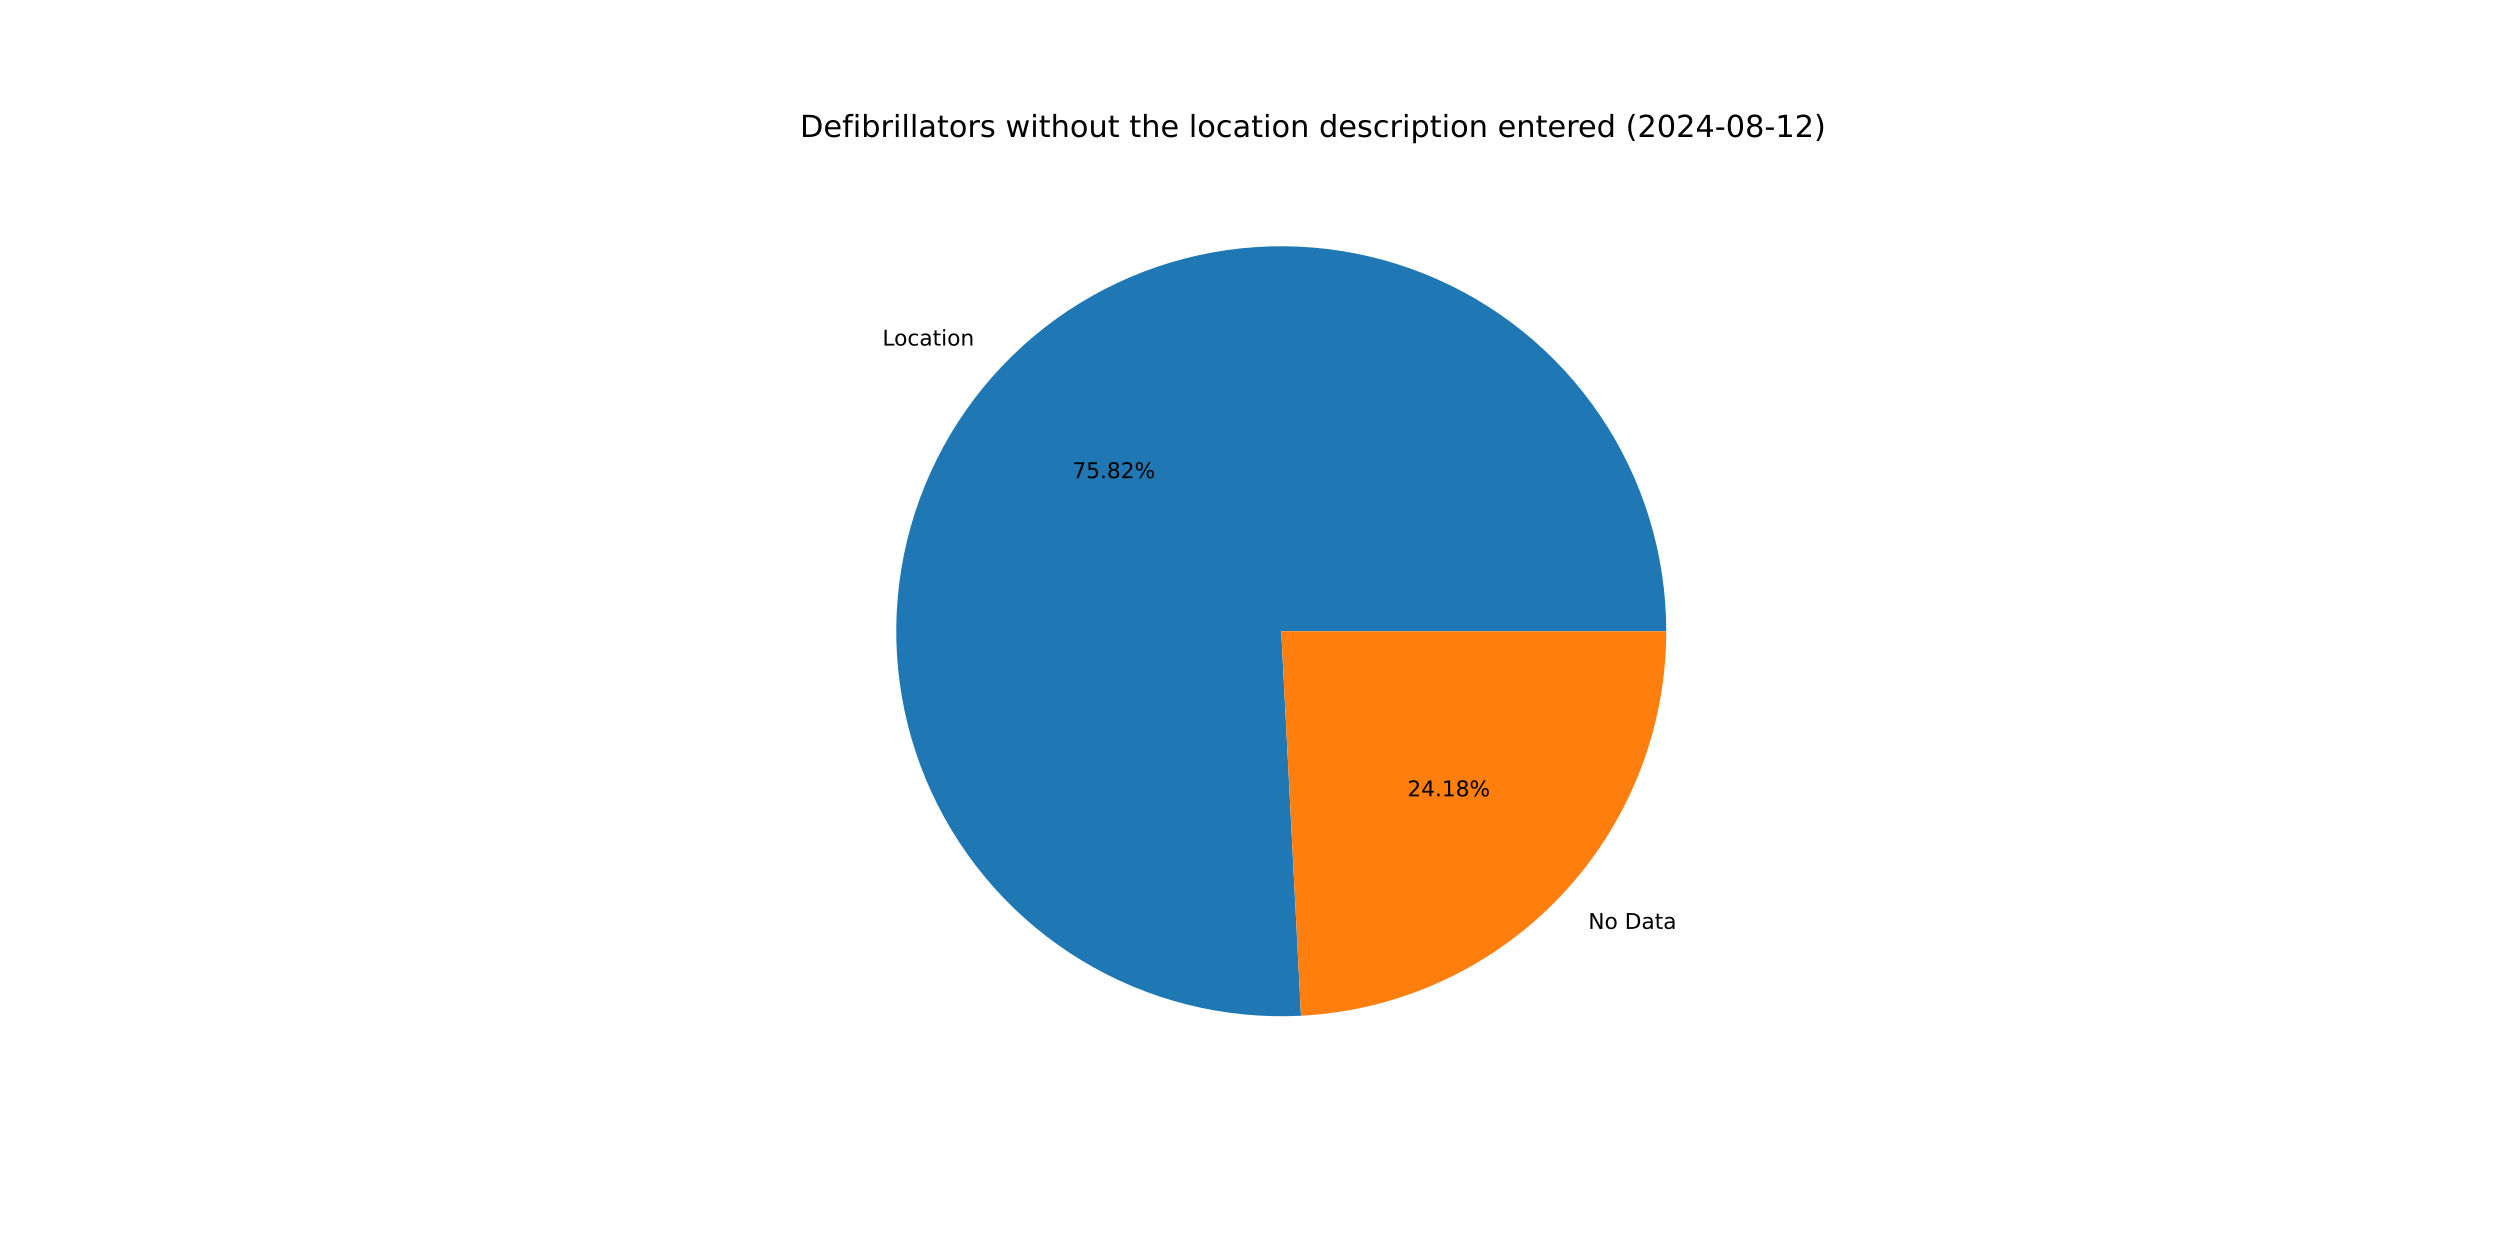
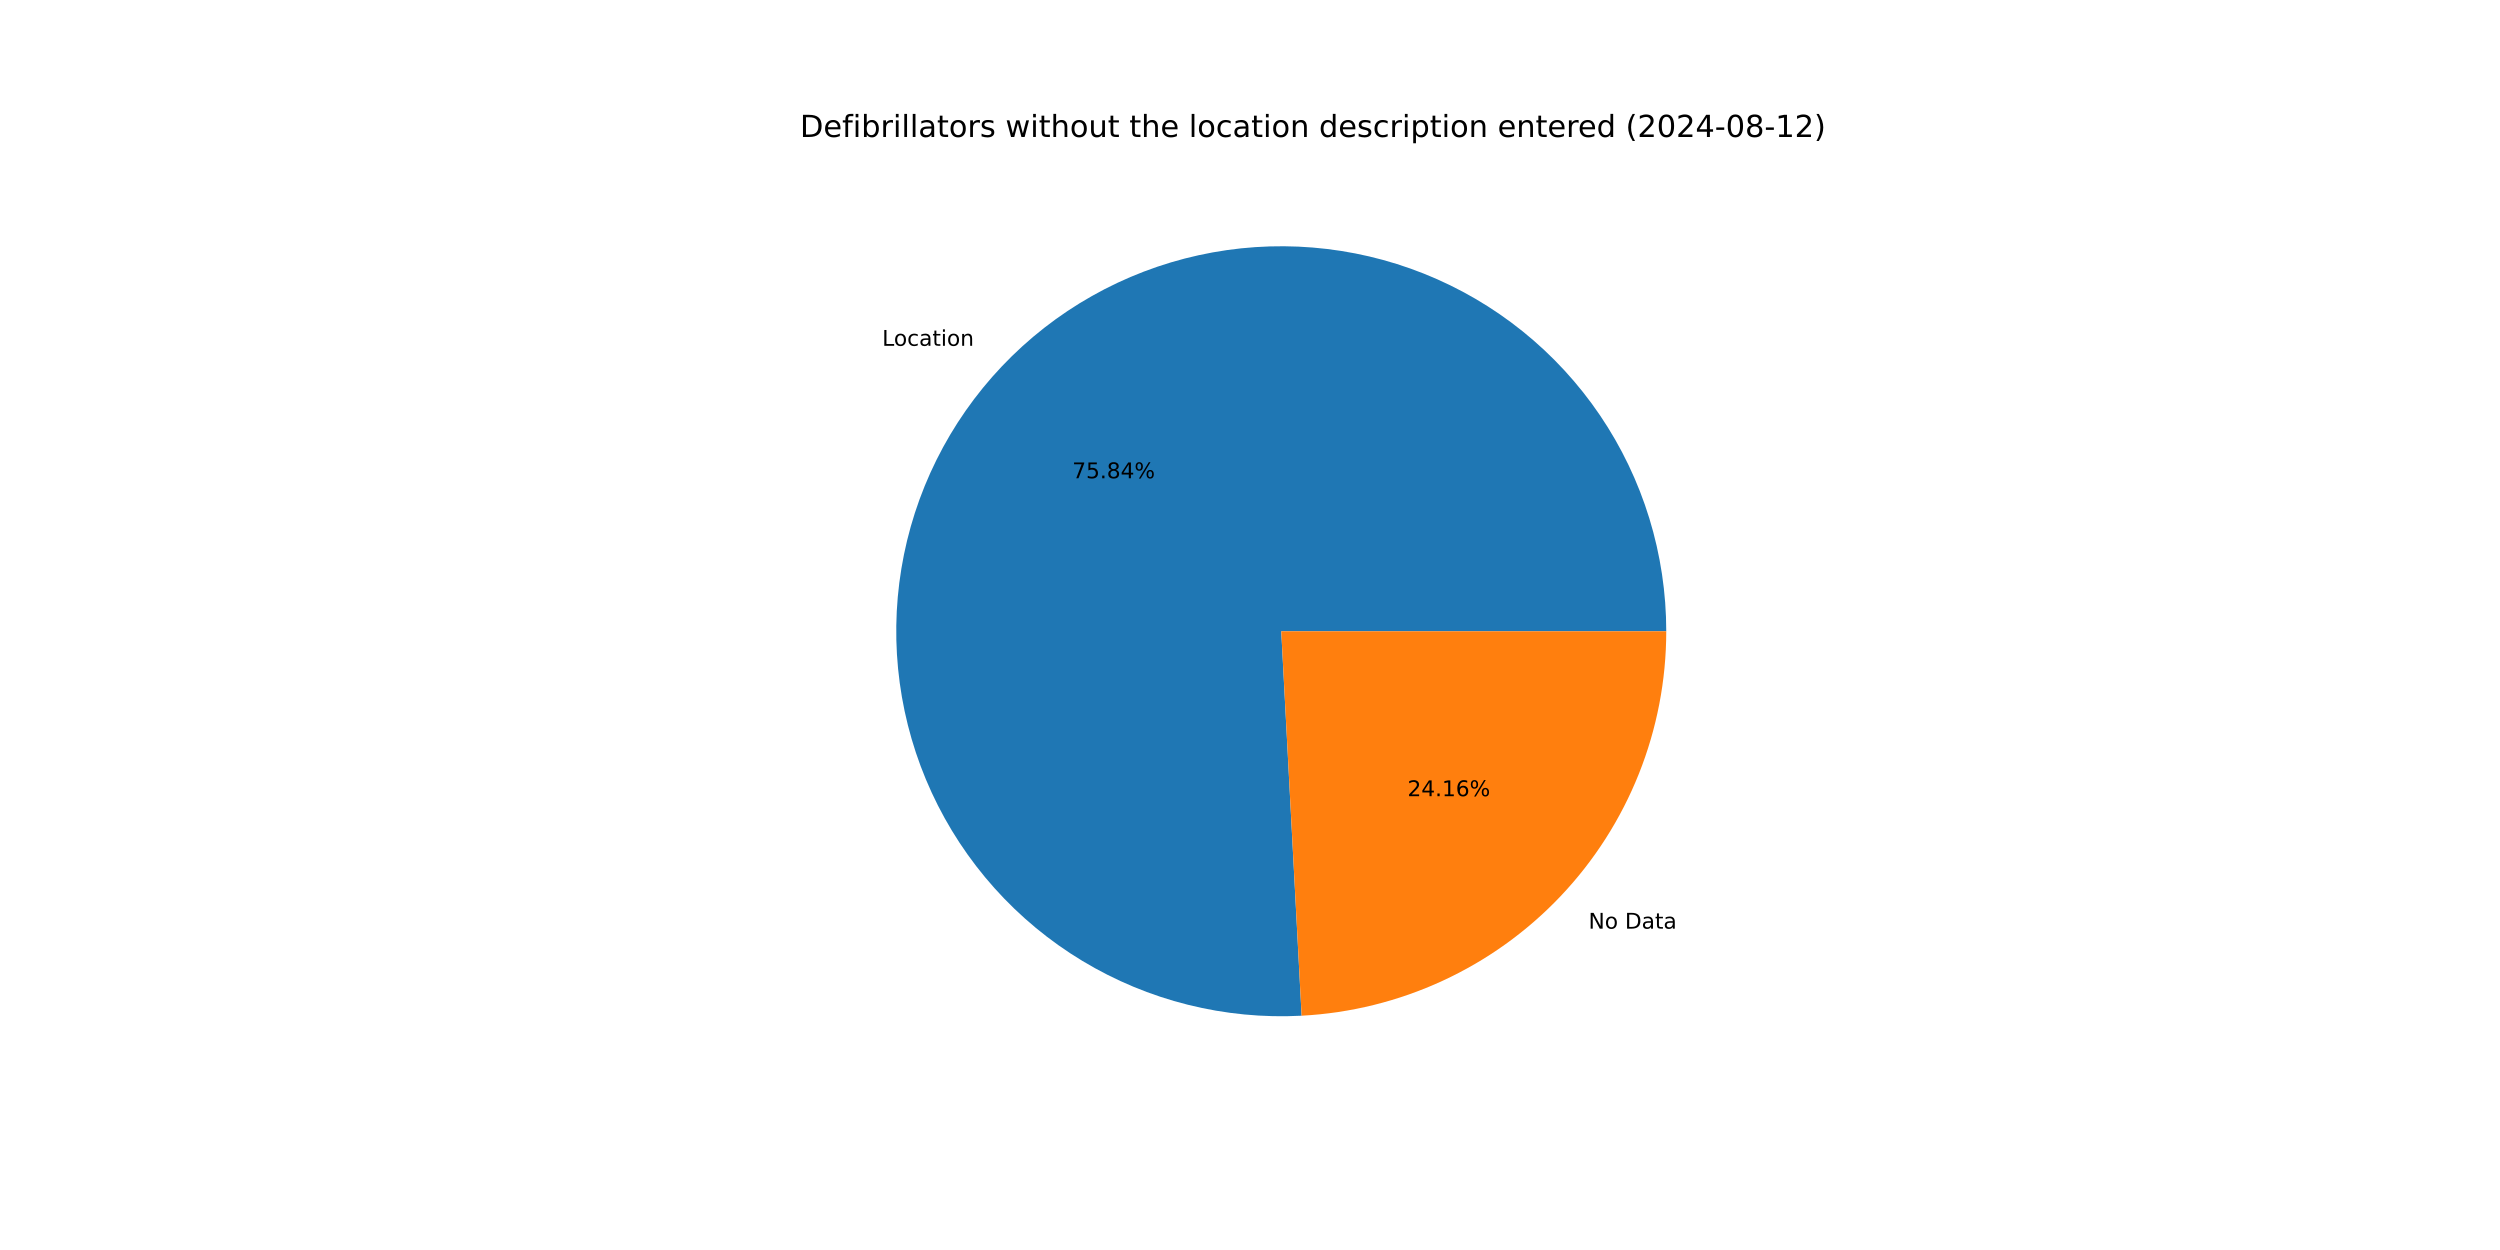
<svg xmlns="http://www.w3.org/2000/svg" xmlns:xlink="http://www.w3.org/1999/xlink" width="1152pt" height="576pt" viewBox="0 0 1152 576" version="1.1">
  <defs>
    <style type="text/css">*{stroke-linejoin: round; stroke-linecap: butt}</style>
  </defs>
  <g id="figure_1">
    <g id="patch_1">
      <path d="M 0 576  L 1152 576  L 1152 0  L 0 0  z " style="fill: #ffffff" />
    </g>
    <g id="axes_1">
      <g id="patch_2">
-         <path d="M 767.808 290.88  C 767.808 273.241 765.177 255.7 760.003 238.836  C 754.828 221.973 747.167 205.975 737.273 191.372  C 727.379 176.769 715.363 163.722 701.62 152.664  C 687.878 141.606 672.562 132.658 656.18 126.118  C 639.798 119.578 622.532 115.517 604.952 114.07  C 587.372 112.623 569.675 113.806 552.444 117.58  C 535.213 121.354 518.641 127.677 503.275 136.339  C 487.909 145.002 473.921 155.908 461.773 168.697  C 449.624 181.486 439.451 196.016 431.589 211.806  C 423.727 227.596 418.263 244.471 415.379 261.873  C 412.495 279.275 412.223 297.011 414.57 314.493  C 416.918 331.975 421.86 349.01 429.233 365.035  C 436.606 381.059 446.328 395.895 458.078 409.051  C 469.827 422.208 483.474 433.539 498.566 442.67  C 513.658 451.8 530.028 458.63 547.135 462.931  C 564.241 467.233 581.894 468.96 599.51 468.054  L 590.4 290.88  z " style="fill: #1f77b4" />
+         <path d="M 767.808 290.88  C 767.808 273.235 765.176 255.688 759.998 238.82  C 754.82 221.951 747.154 205.95 737.254 191.343  C 727.354 176.737 715.33 163.689 701.58 152.631  C 687.829 141.573 672.506 132.628 656.116 126.092  C 639.726 119.556 622.452 115.502 604.866 114.063  C 587.28 112.624 569.577 113.817 552.342 117.602  C 535.108 121.387 518.534 127.723 503.169 136.399  C 487.805 145.075 473.82 155.995 461.677 168.798  C 449.535 181.601 439.37 196.144 431.519 211.946  C 423.669 227.748 418.219 244.634 415.351 262.044  C 412.483 279.455 412.229 297.196 414.596 314.682  C 416.963 332.168 421.926 349.203 429.32 365.224  C 436.715 381.245 446.458 396.073 458.228 409.219  C 469.998 422.365 483.664 433.682 498.774 442.795  C 513.883 451.908 530.268 458.717 547.387 462.995  C 564.506 467.273 582.167 468.973 599.787 468.039  L 590.4 290.88  z " style="fill: #1f77b4" />
      </g>
      <g id="patch_3">
-         <path d="M 599.51 468.054  C 644.91 465.719 687.719 446.022 719.027 413.063  C 750.335 380.103 767.808 336.339 767.808 290.88  L 590.4 290.88  z " style="fill: #ff7f0e" />
+         <path d="M 599.787 468.039  C 645.135 465.637 687.873 445.912 719.123 412.962  C 750.372 380.013 767.808 336.291 767.808 290.88  L 590.4 290.88  z " style="fill: #ff7f0e" />
      </g>
      <g id="matplotlib.axis_1" />
      <g id="matplotlib.axis_2" />
      <g id="text_1">
-         <g transform="translate(406.6133 159.2382) scale(0.1 -0.1)">
+         <g transform="translate(406.5083 159.3488) scale(0.1 -0.1)">
          <defs>
            <path id="DejaVuSans-4c" d="M 628 4666  L 1259 4666  L 1259 531  L 3531 531  L 3531 0  L 628 0  L 628 4666  z " transform="scale(0.015625)" />
            <path id="DejaVuSans-6f" d="M 1959 3097  Q 1497 3097 1228 2736  Q 959 2375 959 1747  Q 959 1119 1226 758  Q 1494 397 1959 397  Q 2419 397 2687 759  Q 2956 1122 2956 1747  Q 2956 2369 2687 2733  Q 2419 3097 1959 3097  z M 1959 3584  Q 2709 3584 3137 3096  Q 3566 2609 3566 1747  Q 3566 888 3137 398  Q 2709 -91 1959 -91  Q 1206 -91 779 398  Q 353 888 353 1747  Q 353 2609 779 3096  Q 1206 3584 1959 3584  z " transform="scale(0.015625)" />
            <path id="DejaVuSans-63" d="M 3122 3366  L 3122 2828  Q 2878 2963 2633 3030  Q 2388 3097 2138 3097  Q 1578 3097 1268 2742  Q 959 2388 959 1747  Q 959 1106 1268 751  Q 1578 397 2138 397  Q 2388 397 2633 464  Q 2878 531 3122 666  L 3122 134  Q 2881 22 2623 -34  Q 2366 -91 2075 -91  Q 1284 -91 818 406  Q 353 903 353 1747  Q 353 2603 823 3093  Q 1294 3584 2113 3584  Q 2378 3584 2631 3529  Q 2884 3475 3122 3366  z " transform="scale(0.015625)" />
            <path id="DejaVuSans-61" d="M 2194 1759  Q 1497 1759 1228 1600  Q 959 1441 959 1056  Q 959 750 1161 570  Q 1363 391 1709 391  Q 2188 391 2477 730  Q 2766 1069 2766 1631  L 2766 1759  L 2194 1759  z M 3341 1997  L 3341 0  L 2766 0  L 2766 531  Q 2569 213 2275 61  Q 1981 -91 1556 -91  Q 1019 -91 701 211  Q 384 513 384 1019  Q 384 1609 779 1909  Q 1175 2209 1959 2209  L 2766 2209  L 2766 2266  Q 2766 2663 2505 2880  Q 2244 3097 1772 3097  Q 1472 3097 1187 3025  Q 903 2953 641 2809  L 641 3341  Q 956 3463 1253 3523  Q 1550 3584 1831 3584  Q 2591 3584 2966 3190  Q 3341 2797 3341 1997  z " transform="scale(0.015625)" />
            <path id="DejaVuSans-74" d="M 1172 4494  L 1172 3500  L 2356 3500  L 2356 3053  L 1172 3053  L 1172 1153  Q 1172 725 1289 603  Q 1406 481 1766 481  L 2356 481  L 2356 0  L 1766 0  Q 1100 0 847 248  Q 594 497 594 1153  L 594 3053  L 172 3053  L 172 3500  L 594 3500  L 594 4494  L 1172 4494  z " transform="scale(0.015625)" />
            <path id="DejaVuSans-69" d="M 603 3500  L 1178 3500  L 1178 0  L 603 0  L 603 3500  z M 603 4863  L 1178 4863  L 1178 4134  L 603 4134  L 603 4863  z " transform="scale(0.015625)" />
            <path id="DejaVuSans-6e" d="M 3513 2113  L 3513 0  L 2938 0  L 2938 2094  Q 2938 2591 2744 2837  Q 2550 3084 2163 3084  Q 1697 3084 1428 2787  Q 1159 2491 1159 1978  L 1159 0  L 581 0  L 581 3500  L 1159 3500  L 1159 2956  Q 1366 3272 1645 3428  Q 1925 3584 2291 3584  Q 2894 3584 3203 3211  Q 3513 2838 3513 2113  z " transform="scale(0.015625)" />
          </defs>
          <use xlink:href="#DejaVuSans-4c" />
          <use xlink:href="#DejaVuSans-6f" x="53.963" />
          <use xlink:href="#DejaVuSans-63" x="115.145" />
          <use xlink:href="#DejaVuSans-61" x="170.125" />
          <use xlink:href="#DejaVuSans-74" x="231.404" />
          <use xlink:href="#DejaVuSans-69" x="270.613" />
          <use xlink:href="#DejaVuSans-6f" x="298.396" />
          <use xlink:href="#DejaVuSans-6e" x="359.578" />
        </g>
      </g>
      <g id="text_2">
-         <g transform="translate(494.1589 220.3296) scale(0.1 -0.1)">
+         <g transform="translate(494.1016 220.39) scale(0.1 -0.1)">
          <defs>
            <path id="DejaVuSans-37" d="M 525 4666  L 3525 4666  L 3525 4397  L 1831 0  L 1172 0  L 2766 4134  L 525 4134  L 525 4666  z " transform="scale(0.015625)" />
            <path id="DejaVuSans-35" d="M 691 4666  L 3169 4666  L 3169 4134  L 1269 4134  L 1269 2991  Q 1406 3038 1543 3061  Q 1681 3084 1819 3084  Q 2600 3084 3056 2656  Q 3513 2228 3513 1497  Q 3513 744 3044 326  Q 2575 -91 1722 -91  Q 1428 -91 1123 -41  Q 819 9 494 109  L 494 744  Q 775 591 1075 516  Q 1375 441 1709 441  Q 2250 441 2565 725  Q 2881 1009 2881 1497  Q 2881 1984 2565 2268  Q 2250 2553 1709 2553  Q 1456 2553 1204 2497  Q 953 2441 691 2322  L 691 4666  z " transform="scale(0.015625)" />
            <path id="DejaVuSans-2e" d="M 684 794  L 1344 794  L 1344 0  L 684 0  L 684 794  z " transform="scale(0.015625)" />
            <path id="DejaVuSans-38" d="M 2034 2216  Q 1584 2216 1326 1975  Q 1069 1734 1069 1313  Q 1069 891 1326 650  Q 1584 409 2034 409  Q 2484 409 2743 651  Q 3003 894 3003 1313  Q 3003 1734 2745 1975  Q 2488 2216 2034 2216  z M 1403 2484  Q 997 2584 770 2862  Q 544 3141 544 3541  Q 544 4100 942 4425  Q 1341 4750 2034 4750  Q 2731 4750 3128 4425  Q 3525 4100 3525 3541  Q 3525 3141 3298 2862  Q 3072 2584 2669 2484  Q 3125 2378 3379 2068  Q 3634 1759 3634 1313  Q 3634 634 3220 271  Q 2806 -91 2034 -91  Q 1263 -91 848 271  Q 434 634 434 1313  Q 434 1759 690 2068  Q 947 2378 1403 2484  z M 1172 3481  Q 1172 3119 1398 2916  Q 1625 2713 2034 2713  Q 2441 2713 2670 2916  Q 2900 3119 2900 3481  Q 2900 3844 2670 4047  Q 2441 4250 2034 4250  Q 1625 4250 1398 4047  Q 1172 3844 1172 3481  z " transform="scale(0.015625)" />
-             <path id="DejaVuSans-32" d="M 1228 531  L 3431 531  L 3431 0  L 469 0  L 469 531  Q 828 903 1448 1529  Q 2069 2156 2228 2338  Q 2531 2678 2651 2914  Q 2772 3150 2772 3378  Q 2772 3750 2511 3984  Q 2250 4219 1831 4219  Q 1534 4219 1204 4116  Q 875 4013 500 3803  L 500 4441  Q 881 4594 1212 4672  Q 1544 4750 1819 4750  Q 2544 4750 2975 4387  Q 3406 4025 3406 3419  Q 3406 3131 3298 2873  Q 3191 2616 2906 2266  Q 2828 2175 2409 1742  Q 1991 1309 1228 531  z " transform="scale(0.015625)" />
+             <path id="DejaVuSans-34" d="M 2419 4116  L 825 1625  L 2419 1625  L 2419 4116  z M 2253 4666  L 3047 4666  L 3047 1625  L 3713 1625  L 3713 1100  L 3047 1100  L 3047 0  L 2419 0  L 2419 1100  L 313 1100  L 313 1709  L 2253 4666  z " transform="scale(0.015625)" />
            <path id="DejaVuSans-25" d="M 4653 2053  Q 4381 2053 4226 1822  Q 4072 1591 4072 1178  Q 4072 772 4226 539  Q 4381 306 4653 306  Q 4919 306 5073 539  Q 5228 772 5228 1178  Q 5228 1588 5073 1820  Q 4919 2053 4653 2053  z M 4653 2450  Q 5147 2450 5437 2106  Q 5728 1763 5728 1178  Q 5728 594 5436 251  Q 5144 -91 4653 -91  Q 4153 -91 3862 251  Q 3572 594 3572 1178  Q 3572 1766 3864 2108  Q 4156 2450 4653 2450  z M 1428 4353  Q 1159 4353 1004 4120  Q 850 3888 850 3481  Q 850 3069 1003 2837  Q 1156 2606 1428 2606  Q 1700 2606 1854 2837  Q 2009 3069 2009 3481  Q 2009 3884 1853 4118  Q 1697 4353 1428 4353  z M 4250 4750  L 4750 4750  L 1831 -91  L 1331 -91  L 4250 4750  z M 1428 4750  Q 1922 4750 2215 4408  Q 2509 4066 2509 3481  Q 2509 2891 2217 2550  Q 1925 2209 1428 2209  Q 931 2209 642 2551  Q 353 2894 353 3481  Q 353 4063 643 4406  Q 934 4750 1428 4750  z " transform="scale(0.015625)" />
          </defs>
          <use xlink:href="#DejaVuSans-37" />
          <use xlink:href="#DejaVuSans-35" x="63.623" />
          <use xlink:href="#DejaVuSans-2e" x="127.246" />
          <use xlink:href="#DejaVuSans-38" x="159.033" />
-           <use xlink:href="#DejaVuSans-32" x="222.656" />
+           <use xlink:href="#DejaVuSans-34" x="222.656" />
          <use xlink:href="#DejaVuSans-25" x="286.279" />
        </g>
      </g>
      <g id="text_3">
-         <g transform="translate(731.8898 428.0406) scale(0.1 -0.1)">
+         <g transform="translate(731.9948 427.9299) scale(0.1 -0.1)">
          <defs>
            <path id="DejaVuSans-4e" d="M 628 4666  L 1478 4666  L 3547 763  L 3547 4666  L 4159 4666  L 4159 0  L 3309 0  L 1241 3903  L 1241 0  L 628 0  L 628 4666  z " transform="scale(0.015625)" />
            <path id="DejaVuSans-20" transform="scale(0.015625)" />
            <path id="DejaVuSans-44" d="M 1259 4147  L 1259 519  L 2022 519  Q 2988 519 3436 956  Q 3884 1394 3884 2338  Q 3884 3275 3436 3711  Q 2988 4147 2022 4147  L 1259 4147  z M 628 4666  L 1925 4666  Q 3281 4666 3915 4102  Q 4550 3538 4550 2338  Q 4550 1131 3912 565  Q 3275 0 1925 0  L 628 0  L 628 4666  z " transform="scale(0.015625)" />
          </defs>
          <use xlink:href="#DejaVuSans-4e" />
          <use xlink:href="#DejaVuSans-6f" x="74.805" />
          <use xlink:href="#DejaVuSans-20" x="135.986" />
          <use xlink:href="#DejaVuSans-44" x="167.773" />
          <use xlink:href="#DejaVuSans-61" x="244.775" />
          <use xlink:href="#DejaVuSans-74" x="306.055" />
          <use xlink:href="#DejaVuSans-61" x="345.264" />
        </g>
      </g>
      <g id="text_4">
-         <g transform="translate(648.5114 366.9491) scale(0.1 -0.1)">
+         <g transform="translate(648.5687 366.8888) scale(0.1 -0.1)">
          <defs>
-             <path id="DejaVuSans-34" d="M 2419 4116  L 825 1625  L 2419 1625  L 2419 4116  z M 2253 4666  L 3047 4666  L 3047 1625  L 3713 1625  L 3713 1100  L 3047 1100  L 3047 0  L 2419 0  L 2419 1100  L 313 1100  L 313 1709  L 2253 4666  z " transform="scale(0.015625)" />
+             <path id="DejaVuSans-32" d="M 1228 531  L 3431 531  L 3431 0  L 469 0  L 469 531  Q 828 903 1448 1529  Q 2069 2156 2228 2338  Q 2531 2678 2651 2914  Q 2772 3150 2772 3378  Q 2772 3750 2511 3984  Q 2250 4219 1831 4219  Q 1534 4219 1204 4116  Q 875 4013 500 3803  L 500 4441  Q 881 4594 1212 4672  Q 1544 4750 1819 4750  Q 2544 4750 2975 4387  Q 3406 4025 3406 3419  Q 3406 3131 3298 2873  Q 3191 2616 2906 2266  Q 2828 2175 2409 1742  Q 1991 1309 1228 531  z " transform="scale(0.015625)" />
            <path id="DejaVuSans-31" d="M 794 531  L 1825 531  L 1825 4091  L 703 3866  L 703 4441  L 1819 4666  L 2450 4666  L 2450 531  L 3481 531  L 3481 0  L 794 0  L 794 531  z " transform="scale(0.015625)" />
+             <path id="DejaVuSans-36" d="M 2113 2584  Q 1688 2584 1439 2293  Q 1191 2003 1191 1497  Q 1191 994 1439 701  Q 1688 409 2113 409  Q 2538 409 2786 701  Q 3034 994 3034 1497  Q 3034 2003 2786 2293  Q 2538 2584 2113 2584  z M 3366 4563  L 3366 3988  Q 3128 4100 2886 4159  Q 2644 4219 2406 4219  Q 1781 4219 1451 3797  Q 1122 3375 1075 2522  Q 1259 2794 1537 2939  Q 1816 3084 2150 3084  Q 2853 3084 3261 2657  Q 3669 2231 3669 1497  Q 3669 778 3244 343  Q 2819 -91 2113 -91  Q 1303 -91 875 529  Q 447 1150 447 2328  Q 447 3434 972 4092  Q 1497 4750 2381 4750  Q 2619 4750 2861 4703  Q 3103 4656 3366 4563  z " transform="scale(0.015625)" />
          </defs>
          <use xlink:href="#DejaVuSans-32" />
          <use xlink:href="#DejaVuSans-34" x="63.623" />
          <use xlink:href="#DejaVuSans-2e" x="127.246" />
          <use xlink:href="#DejaVuSans-31" x="159.033" />
-           <use xlink:href="#DejaVuSans-38" x="222.656" />
+           <use xlink:href="#DejaVuSans-36" x="222.656" />
          <use xlink:href="#DejaVuSans-25" x="286.279" />
        </g>
      </g>
      <g id="text_5">
        <g transform="translate(368.64 63.12) scale(0.14 -0.14)">
          <defs>
            <path id="DejaVuSans-65" d="M 3597 1894  L 3597 1613  L 953 1613  Q 991 1019 1311 708  Q 1631 397 2203 397  Q 2534 397 2845 478  Q 3156 559 3463 722  L 3463 178  Q 3153 47 2828 -22  Q 2503 -91 2169 -91  Q 1331 -91 842 396  Q 353 884 353 1716  Q 353 2575 817 3079  Q 1281 3584 2069 3584  Q 2775 3584 3186 3129  Q 3597 2675 3597 1894  z M 3022 2063  Q 3016 2534 2758 2815  Q 2500 3097 2075 3097  Q 1594 3097 1305 2825  Q 1016 2553 972 2059  L 3022 2063  z " transform="scale(0.015625)" />
            <path id="DejaVuSans-66" d="M 2375 4863  L 2375 4384  L 1825 4384  Q 1516 4384 1395 4259  Q 1275 4134 1275 3809  L 1275 3500  L 2222 3500  L 2222 3053  L 1275 3053  L 1275 0  L 697 0  L 697 3053  L 147 3053  L 147 3500  L 697 3500  L 697 3744  Q 697 4328 969 4595  Q 1241 4863 1831 4863  L 2375 4863  z " transform="scale(0.015625)" />
            <path id="DejaVuSans-62" d="M 3116 1747  Q 3116 2381 2855 2742  Q 2594 3103 2138 3103  Q 1681 3103 1420 2742  Q 1159 2381 1159 1747  Q 1159 1113 1420 752  Q 1681 391 2138 391  Q 2594 391 2855 752  Q 3116 1113 3116 1747  z M 1159 2969  Q 1341 3281 1617 3432  Q 1894 3584 2278 3584  Q 2916 3584 3314 3078  Q 3713 2572 3713 1747  Q 3713 922 3314 415  Q 2916 -91 2278 -91  Q 1894 -91 1617 61  Q 1341 213 1159 525  L 1159 0  L 581 0  L 581 4863  L 1159 4863  L 1159 2969  z " transform="scale(0.015625)" />
            <path id="DejaVuSans-72" d="M 2631 2963  Q 2534 3019 2420 3045  Q 2306 3072 2169 3072  Q 1681 3072 1420 2755  Q 1159 2438 1159 1844  L 1159 0  L 581 0  L 581 3500  L 1159 3500  L 1159 2956  Q 1341 3275 1631 3429  Q 1922 3584 2338 3584  Q 2397 3584 2469 3576  Q 2541 3569 2628 3553  L 2631 2963  z " transform="scale(0.015625)" />
            <path id="DejaVuSans-6c" d="M 603 4863  L 1178 4863  L 1178 0  L 603 0  L 603 4863  z " transform="scale(0.015625)" />
            <path id="DejaVuSans-73" d="M 2834 3397  L 2834 2853  Q 2591 2978 2328 3040  Q 2066 3103 1784 3103  Q 1356 3103 1142 2972  Q 928 2841 928 2578  Q 928 2378 1081 2264  Q 1234 2150 1697 2047  L 1894 2003  Q 2506 1872 2764 1633  Q 3022 1394 3022 966  Q 3022 478 2636 193  Q 2250 -91 1575 -91  Q 1294 -91 989 -36  Q 684 19 347 128  L 347 722  Q 666 556 975 473  Q 1284 391 1588 391  Q 1994 391 2212 530  Q 2431 669 2431 922  Q 2431 1156 2273 1281  Q 2116 1406 1581 1522  L 1381 1569  Q 847 1681 609 1914  Q 372 2147 372 2553  Q 372 3047 722 3315  Q 1072 3584 1716 3584  Q 2034 3584 2315 3537  Q 2597 3491 2834 3397  z " transform="scale(0.015625)" />
            <path id="DejaVuSans-77" d="M 269 3500  L 844 3500  L 1563 769  L 2278 3500  L 2956 3500  L 3675 769  L 4391 3500  L 4966 3500  L 4050 0  L 3372 0  L 2619 2869  L 1863 0  L 1184 0  L 269 3500  z " transform="scale(0.015625)" />
            <path id="DejaVuSans-68" d="M 3513 2113  L 3513 0  L 2938 0  L 2938 2094  Q 2938 2591 2744 2837  Q 2550 3084 2163 3084  Q 1697 3084 1428 2787  Q 1159 2491 1159 1978  L 1159 0  L 581 0  L 581 4863  L 1159 4863  L 1159 2956  Q 1366 3272 1645 3428  Q 1925 3584 2291 3584  Q 2894 3584 3203 3211  Q 3513 2838 3513 2113  z " transform="scale(0.015625)" />
            <path id="DejaVuSans-75" d="M 544 1381  L 544 3500  L 1119 3500  L 1119 1403  Q 1119 906 1312 657  Q 1506 409 1894 409  Q 2359 409 2629 706  Q 2900 1003 2900 1516  L 2900 3500  L 3475 3500  L 3475 0  L 2900 0  L 2900 538  Q 2691 219 2414 64  Q 2138 -91 1772 -91  Q 1169 -91 856 284  Q 544 659 544 1381  z M 1991 3584  L 1991 3584  z " transform="scale(0.015625)" />
            <path id="DejaVuSans-64" d="M 2906 2969  L 2906 4863  L 3481 4863  L 3481 0  L 2906 0  L 2906 525  Q 2725 213 2448 61  Q 2172 -91 1784 -91  Q 1150 -91 751 415  Q 353 922 353 1747  Q 353 2572 751 3078  Q 1150 3584 1784 3584  Q 2172 3584 2448 3432  Q 2725 3281 2906 2969  z M 947 1747  Q 947 1113 1208 752  Q 1469 391 1925 391  Q 2381 391 2643 752  Q 2906 1113 2906 1747  Q 2906 2381 2643 2742  Q 2381 3103 1925 3103  Q 1469 3103 1208 2742  Q 947 2381 947 1747  z " transform="scale(0.015625)" />
            <path id="DejaVuSans-70" d="M 1159 525  L 1159 -1331  L 581 -1331  L 581 3500  L 1159 3500  L 1159 2969  Q 1341 3281 1617 3432  Q 1894 3584 2278 3584  Q 2916 3584 3314 3078  Q 3713 2572 3713 1747  Q 3713 922 3314 415  Q 2916 -91 2278 -91  Q 1894 -91 1617 61  Q 1341 213 1159 525  z M 3116 1747  Q 3116 2381 2855 2742  Q 2594 3103 2138 3103  Q 1681 3103 1420 2742  Q 1159 2381 1159 1747  Q 1159 1113 1420 752  Q 1681 391 2138 391  Q 2594 391 2855 752  Q 3116 1113 3116 1747  z " transform="scale(0.015625)" />
            <path id="DejaVuSans-28" d="M 1984 4856  Q 1566 4138 1362 3434  Q 1159 2731 1159 2009  Q 1159 1288 1364 580  Q 1569 -128 1984 -844  L 1484 -844  Q 1016 -109 783 600  Q 550 1309 550 2009  Q 550 2706 781 3412  Q 1013 4119 1484 4856  L 1984 4856  z " transform="scale(0.015625)" />
            <path id="DejaVuSans-30" d="M 2034 4250  Q 1547 4250 1301 3770  Q 1056 3291 1056 2328  Q 1056 1369 1301 889  Q 1547 409 2034 409  Q 2525 409 2770 889  Q 3016 1369 3016 2328  Q 3016 3291 2770 3770  Q 2525 4250 2034 4250  z M 2034 4750  Q 2819 4750 3233 4129  Q 3647 3509 3647 2328  Q 3647 1150 3233 529  Q 2819 -91 2034 -91  Q 1250 -91 836 529  Q 422 1150 422 2328  Q 422 3509 836 4129  Q 1250 4750 2034 4750  z " transform="scale(0.015625)" />
            <path id="DejaVuSans-2d" d="M 313 2009  L 1997 2009  L 1997 1497  L 313 1497  L 313 2009  z " transform="scale(0.015625)" />
            <path id="DejaVuSans-29" d="M 513 4856  L 1013 4856  Q 1481 4119 1714 3412  Q 1947 2706 1947 2009  Q 1947 1309 1714 600  Q 1481 -109 1013 -844  L 513 -844  Q 928 -128 1133 580  Q 1338 1288 1338 2009  Q 1338 2731 1133 3434  Q 928 4138 513 4856  z " transform="scale(0.015625)" />
          </defs>
          <use xlink:href="#DejaVuSans-44" />
          <use xlink:href="#DejaVuSans-65" x="77.002" />
          <use xlink:href="#DejaVuSans-66" x="138.525" />
          <use xlink:href="#DejaVuSans-69" x="173.73" />
          <use xlink:href="#DejaVuSans-62" x="201.514" />
          <use xlink:href="#DejaVuSans-72" x="264.99" />
          <use xlink:href="#DejaVuSans-69" x="306.104" />
          <use xlink:href="#DejaVuSans-6c" x="333.887" />
          <use xlink:href="#DejaVuSans-6c" x="361.67" />
          <use xlink:href="#DejaVuSans-61" x="389.453" />
          <use xlink:href="#DejaVuSans-74" x="450.732" />
          <use xlink:href="#DejaVuSans-6f" x="489.941" />
          <use xlink:href="#DejaVuSans-72" x="551.123" />
          <use xlink:href="#DejaVuSans-73" x="592.236" />
          <use xlink:href="#DejaVuSans-20" x="644.336" />
          <use xlink:href="#DejaVuSans-77" x="676.123" />
          <use xlink:href="#DejaVuSans-69" x="757.91" />
          <use xlink:href="#DejaVuSans-74" x="785.693" />
          <use xlink:href="#DejaVuSans-68" x="824.902" />
          <use xlink:href="#DejaVuSans-6f" x="888.281" />
          <use xlink:href="#DejaVuSans-75" x="949.463" />
          <use xlink:href="#DejaVuSans-74" x="1012.842" />
          <use xlink:href="#DejaVuSans-20" x="1052.051" />
          <use xlink:href="#DejaVuSans-74" x="1083.838" />
          <use xlink:href="#DejaVuSans-68" x="1123.047" />
          <use xlink:href="#DejaVuSans-65" x="1186.426" />
          <use xlink:href="#DejaVuSans-20" x="1247.949" />
          <use xlink:href="#DejaVuSans-6c" x="1279.736" />
          <use xlink:href="#DejaVuSans-6f" x="1307.52" />
          <use xlink:href="#DejaVuSans-63" x="1368.701" />
          <use xlink:href="#DejaVuSans-61" x="1423.682" />
          <use xlink:href="#DejaVuSans-74" x="1484.961" />
          <use xlink:href="#DejaVuSans-69" x="1524.17" />
          <use xlink:href="#DejaVuSans-6f" x="1551.953" />
          <use xlink:href="#DejaVuSans-6e" x="1613.135" />
          <use xlink:href="#DejaVuSans-20" x="1676.514" />
          <use xlink:href="#DejaVuSans-64" x="1708.301" />
          <use xlink:href="#DejaVuSans-65" x="1771.777" />
          <use xlink:href="#DejaVuSans-73" x="1833.301" />
          <use xlink:href="#DejaVuSans-63" x="1885.4" />
          <use xlink:href="#DejaVuSans-72" x="1940.381" />
          <use xlink:href="#DejaVuSans-69" x="1981.494" />
          <use xlink:href="#DejaVuSans-70" x="2009.277" />
          <use xlink:href="#DejaVuSans-74" x="2072.754" />
          <use xlink:href="#DejaVuSans-69" x="2111.963" />
          <use xlink:href="#DejaVuSans-6f" x="2139.746" />
          <use xlink:href="#DejaVuSans-6e" x="2200.928" />
          <use xlink:href="#DejaVuSans-20" x="2264.307" />
          <use xlink:href="#DejaVuSans-65" x="2296.094" />
          <use xlink:href="#DejaVuSans-6e" x="2357.617" />
          <use xlink:href="#DejaVuSans-74" x="2420.996" />
          <use xlink:href="#DejaVuSans-65" x="2460.205" />
          <use xlink:href="#DejaVuSans-72" x="2521.729" />
          <use xlink:href="#DejaVuSans-65" x="2560.592" />
          <use xlink:href="#DejaVuSans-64" x="2622.115" />
          <use xlink:href="#DejaVuSans-20" x="2685.592" />
          <use xlink:href="#DejaVuSans-28" x="2717.379" />
          <use xlink:href="#DejaVuSans-32" x="2756.393" />
          <use xlink:href="#DejaVuSans-30" x="2820.016" />
          <use xlink:href="#DejaVuSans-32" x="2883.639" />
          <use xlink:href="#DejaVuSans-34" x="2947.262" />
          <use xlink:href="#DejaVuSans-2d" x="3010.885" />
          <use xlink:href="#DejaVuSans-30" x="3046.969" />
          <use xlink:href="#DejaVuSans-38" x="3110.592" />
          <use xlink:href="#DejaVuSans-2d" x="3174.215" />
          <use xlink:href="#DejaVuSans-31" x="3210.299" />
          <use xlink:href="#DejaVuSans-32" x="3273.922" />
          <use xlink:href="#DejaVuSans-29" x="3337.545" />
        </g>
      </g>
    </g>
  </g>
</svg>
